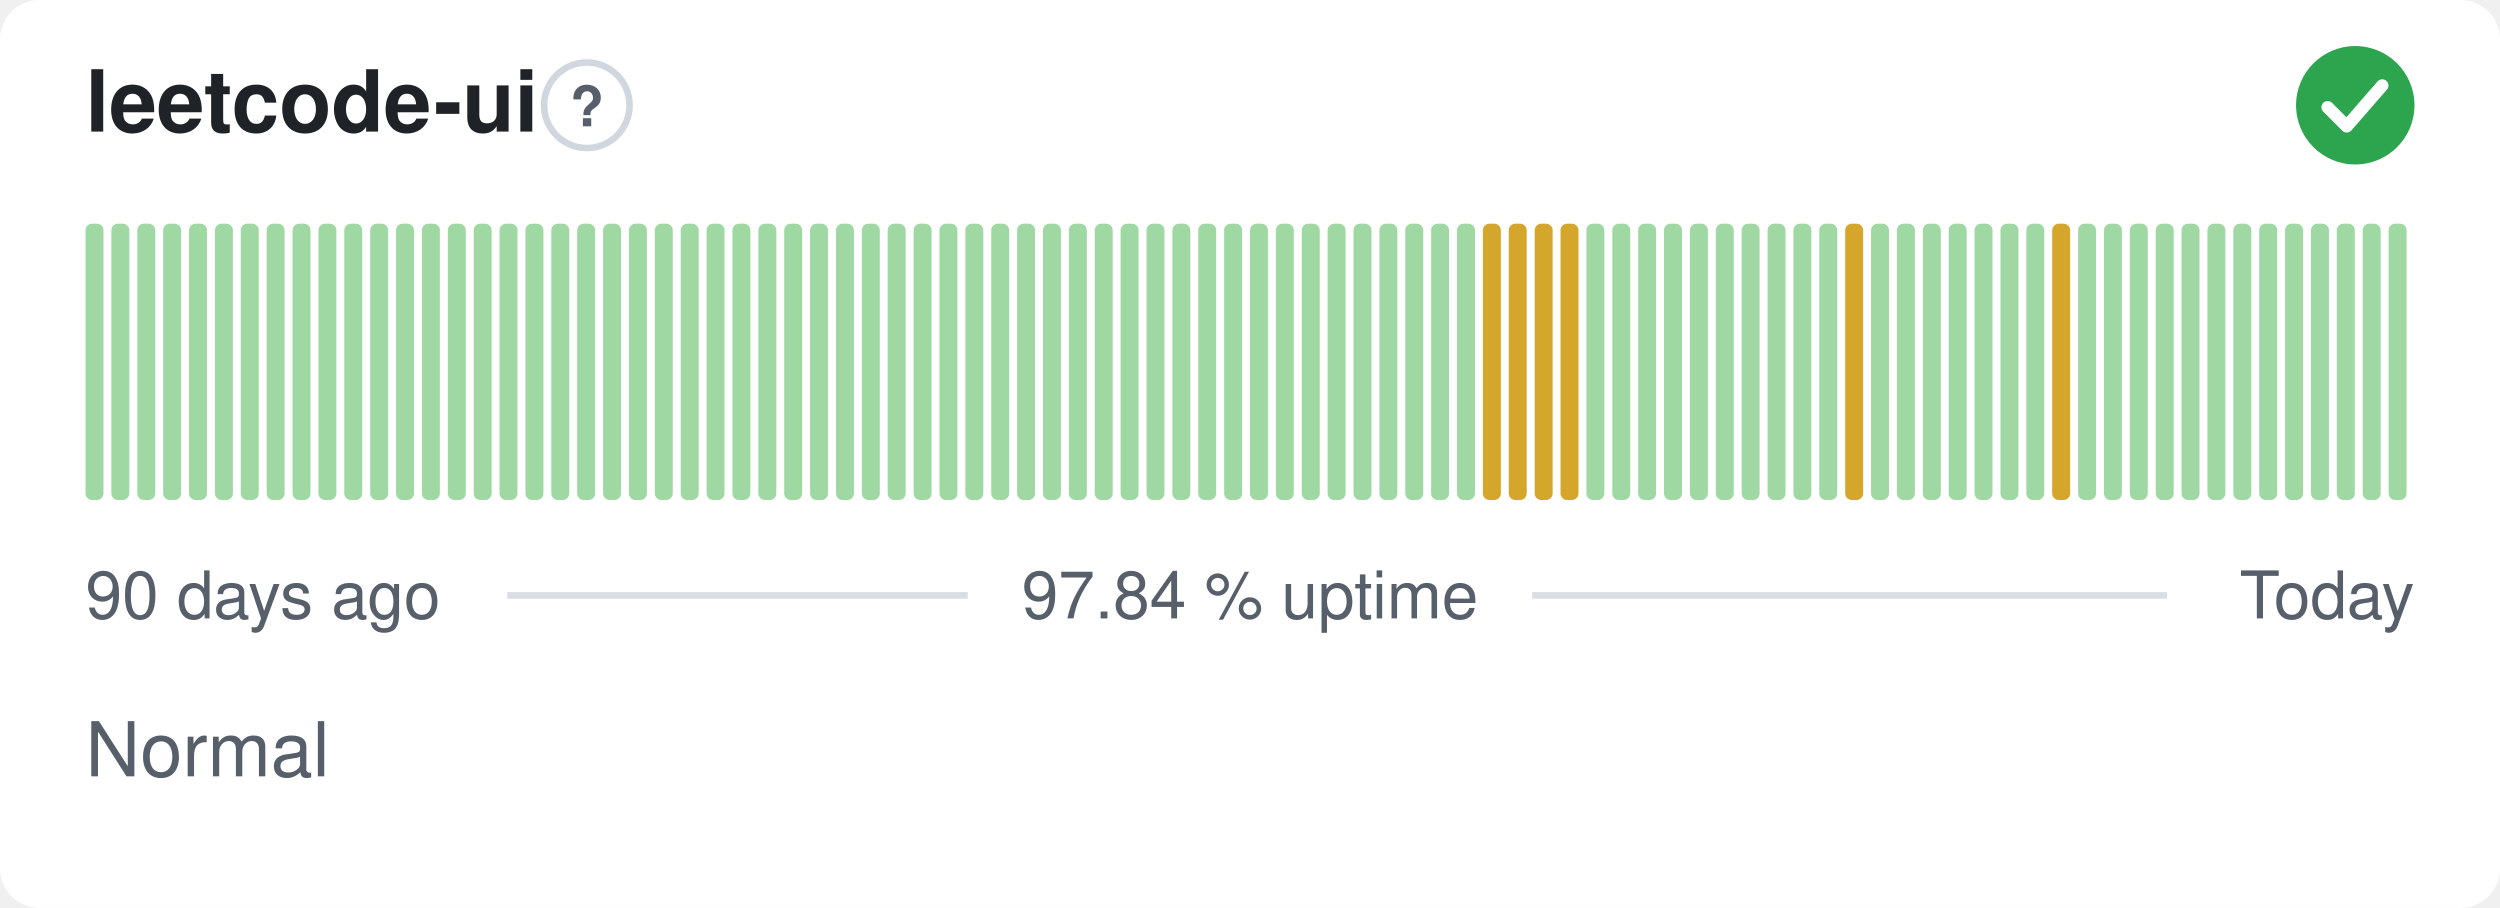
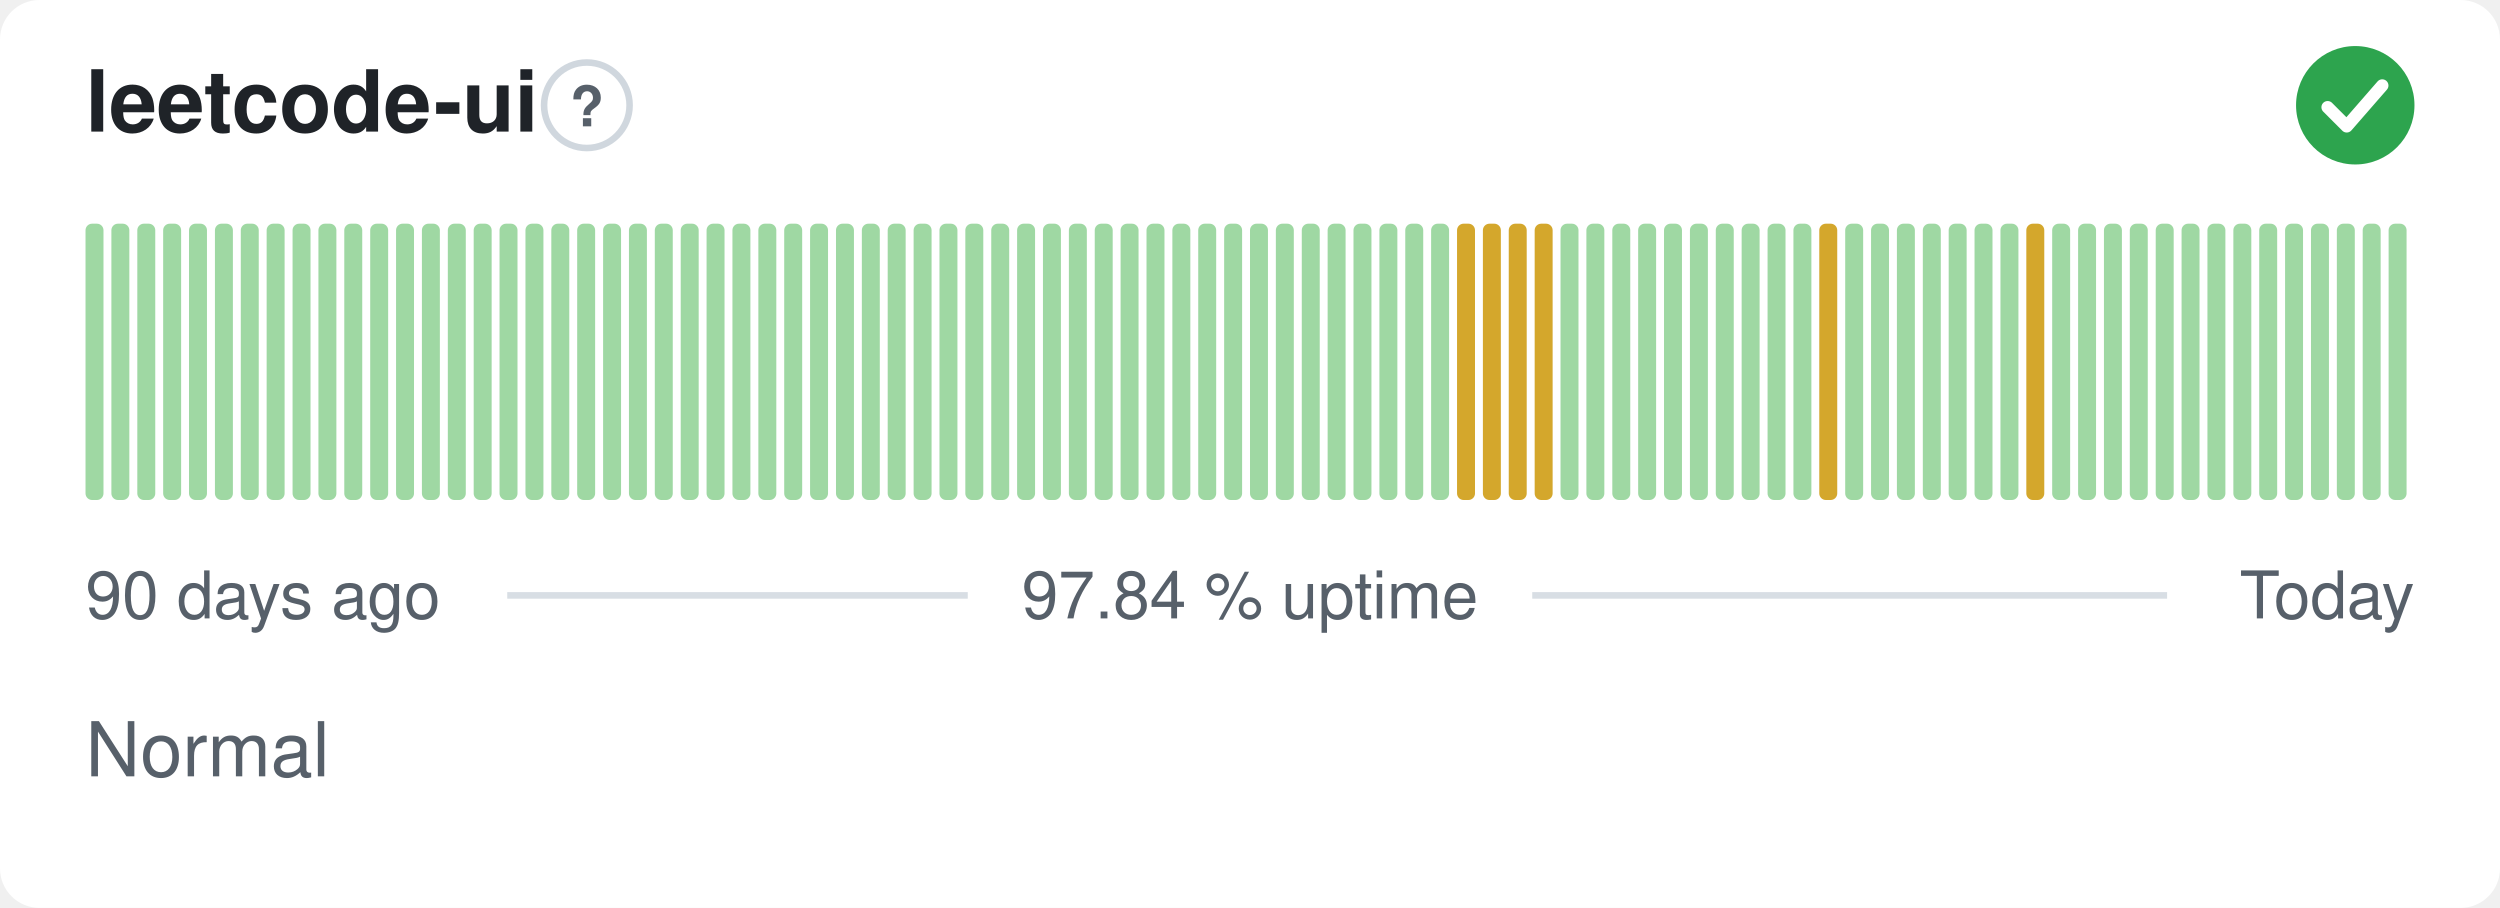
<svg xmlns="http://www.w3.org/2000/svg" width="380" height="138" viewBox="0 0 380 138" role="img" aria-label="leetcode-ui: Normal, 97.84 % uptime over the last 90 days" font-family="-apple-system,BlinkMacSystemFont,'Segoe UI',Helvetica,Arial,sans-serif">
  <style>
    @media (prefers-color-scheme: dark) {
      .bg { fill: #0d1117 }
      .title { fill: #e6edf3 }
      .muted { fill: #8b949e }
      .hint { stroke: #30363d }
      .rule { stroke: #30363d }
      .nodata { fill: #21262d }
    }
  </style>
  <rect class="bg" width="380" height="138" rx="6" fill="#ffffff" />
  <text class="title" x="13" y="20" font-size="13" font-weight="600" fill="#1f2328">leetcode-ui</text>
  <circle class="hint" cx="89.2" cy="16" r="6.5" fill="none" stroke="#d0d7de" stroke-width="1" />
  <text class="muted" x="89.2" y="19.2" text-anchor="middle" font-size="8.5" font-weight="700" fill="#57606a">?</text>
  <circle cx="358" cy="16" r="9" fill="#2da44e" />
  <path d="M353.80 16.30l2.90 2.90 5.40 -6.20" fill="none" stroke="#fff" stroke-width="1.89" stroke-linecap="round" stroke-linejoin="round" />
  <rect x="13.00" y="34.00" width="2.73" height="42.00" rx="1" fill="#9fd8a3" />
  <rect x="16.93" y="34.00" width="2.73" height="42.00" rx="1" fill="#9fd8a3" />
  <rect x="20.87" y="34.00" width="2.73" height="42.00" rx="1" fill="#9fd8a3" />
  <rect x="24.80" y="34.00" width="2.73" height="42.00" rx="1" fill="#9fd8a3" />
  <rect x="28.73" y="34.00" width="2.73" height="42.00" rx="1" fill="#9fd8a3" />
  <rect x="32.67" y="34.00" width="2.73" height="42.00" rx="1" fill="#9fd8a3" />
  <rect x="36.60" y="34.00" width="2.73" height="42.00" rx="1" fill="#9fd8a3" />
  <rect x="40.53" y="34.00" width="2.73" height="42.00" rx="1" fill="#9fd8a3" />
  <rect x="44.47" y="34.00" width="2.73" height="42.00" rx="1" fill="#9fd8a3" />
  <rect x="48.40" y="34.00" width="2.73" height="42.00" rx="1" fill="#9fd8a3" />
  <rect x="52.33" y="34.00" width="2.73" height="42.00" rx="1" fill="#9fd8a3" />
  <rect x="56.27" y="34.00" width="2.73" height="42.00" rx="1" fill="#9fd8a3" />
  <rect x="60.20" y="34.00" width="2.73" height="42.00" rx="1" fill="#9fd8a3" />
  <rect x="64.13" y="34.00" width="2.73" height="42.00" rx="1" fill="#9fd8a3" />
  <rect x="68.07" y="34.00" width="2.73" height="42.00" rx="1" fill="#9fd8a3" />
  <rect x="72.00" y="34.00" width="2.73" height="42.00" rx="1" fill="#9fd8a3" />
  <rect x="75.93" y="34.00" width="2.73" height="42.00" rx="1" fill="#9fd8a3" />
  <rect x="79.87" y="34.00" width="2.73" height="42.00" rx="1" fill="#9fd8a3" />
  <rect x="83.80" y="34.00" width="2.73" height="42.00" rx="1" fill="#9fd8a3" />
  <rect x="87.73" y="34.00" width="2.73" height="42.00" rx="1" fill="#9fd8a3" />
  <rect x="91.67" y="34.00" width="2.73" height="42.00" rx="1" fill="#9fd8a3" />
  <rect x="95.60" y="34.00" width="2.73" height="42.00" rx="1" fill="#9fd8a3" />
  <rect x="99.53" y="34.00" width="2.73" height="42.00" rx="1" fill="#9fd8a3" />
  <rect x="103.47" y="34.00" width="2.73" height="42.00" rx="1" fill="#9fd8a3" />
  <rect x="107.40" y="34.00" width="2.73" height="42.00" rx="1" fill="#9fd8a3" />
  <rect x="111.33" y="34.00" width="2.73" height="42.00" rx="1" fill="#9fd8a3" />
  <rect x="115.27" y="34.00" width="2.73" height="42.00" rx="1" fill="#9fd8a3" />
  <rect x="119.20" y="34.00" width="2.73" height="42.00" rx="1" fill="#9fd8a3" />
  <rect x="123.13" y="34.00" width="2.73" height="42.00" rx="1" fill="#9fd8a3" />
  <rect x="127.07" y="34.00" width="2.73" height="42.00" rx="1" fill="#9fd8a3" />
  <rect x="131.00" y="34.00" width="2.73" height="42.00" rx="1" fill="#9fd8a3" />
  <rect x="134.93" y="34.00" width="2.73" height="42.00" rx="1" fill="#9fd8a3" />
  <rect x="138.87" y="34.00" width="2.73" height="42.00" rx="1" fill="#9fd8a3" />
  <rect x="142.80" y="34.00" width="2.73" height="42.00" rx="1" fill="#9fd8a3" />
  <rect x="146.73" y="34.00" width="2.73" height="42.00" rx="1" fill="#9fd8a3" />
  <rect x="150.67" y="34.00" width="2.73" height="42.00" rx="1" fill="#9fd8a3" />
  <rect x="154.60" y="34.00" width="2.73" height="42.00" rx="1" fill="#9fd8a3" />
  <rect x="158.53" y="34.00" width="2.73" height="42.00" rx="1" fill="#9fd8a3" />
  <rect x="162.47" y="34.00" width="2.73" height="42.00" rx="1" fill="#9fd8a3" />
  <rect x="166.40" y="34.00" width="2.73" height="42.00" rx="1" fill="#9fd8a3" />
  <rect x="170.33" y="34.00" width="2.73" height="42.00" rx="1" fill="#9fd8a3" />
  <rect x="174.27" y="34.00" width="2.73" height="42.00" rx="1" fill="#9fd8a3" />
  <rect x="178.20" y="34.00" width="2.73" height="42.00" rx="1" fill="#9fd8a3" />
  <rect x="182.13" y="34.00" width="2.73" height="42.00" rx="1" fill="#9fd8a3" />
  <rect x="186.07" y="34.00" width="2.73" height="42.00" rx="1" fill="#9fd8a3" />
  <rect x="190.00" y="34.00" width="2.73" height="42.00" rx="1" fill="#9fd8a3" />
  <rect x="193.93" y="34.00" width="2.73" height="42.00" rx="1" fill="#9fd8a3" />
  <rect x="197.87" y="34.00" width="2.73" height="42.00" rx="1" fill="#9fd8a3" />
  <rect x="201.80" y="34.00" width="2.73" height="42.00" rx="1" fill="#9fd8a3" />
  <rect x="205.73" y="34.00" width="2.73" height="42.00" rx="1" fill="#9fd8a3" />
  <rect x="209.67" y="34.00" width="2.73" height="42.00" rx="1" fill="#9fd8a3" />
  <rect x="213.60" y="34.00" width="2.73" height="42.00" rx="1" fill="#9fd8a3" />
  <rect x="217.53" y="34.00" width="2.73" height="42.00" rx="1" fill="#9fd8a3" />
-   <rect x="221.47" y="34.00" width="2.73" height="42.00" rx="1" fill="#9fd8a3" />
+   <rect x="221.47" y="34.00" width="2.73" height="42.00" rx="1" fill="#d4a72c" />
  <rect x="225.40" y="34.00" width="2.73" height="42.00" rx="1" fill="#d4a72c" />
  <rect x="229.33" y="34.00" width="2.73" height="42.00" rx="1" fill="#d4a72c" />
  <rect x="233.27" y="34.00" width="2.73" height="42.00" rx="1" fill="#d4a72c" />
-   <rect x="237.20" y="34.00" width="2.73" height="42.00" rx="1" fill="#d4a72c" />
+   <rect x="237.20" y="34.00" width="2.73" height="42.00" rx="1" fill="#9fd8a3" />
  <rect x="241.13" y="34.00" width="2.73" height="42.00" rx="1" fill="#9fd8a3" />
  <rect x="245.07" y="34.00" width="2.73" height="42.00" rx="1" fill="#9fd8a3" />
  <rect x="249.00" y="34.00" width="2.73" height="42.00" rx="1" fill="#9fd8a3" />
  <rect x="252.93" y="34.00" width="2.73" height="42.00" rx="1" fill="#9fd8a3" />
  <rect x="256.87" y="34.00" width="2.73" height="42.00" rx="1" fill="#9fd8a3" />
  <rect x="260.80" y="34.00" width="2.73" height="42.00" rx="1" fill="#9fd8a3" />
  <rect x="264.73" y="34.00" width="2.73" height="42.00" rx="1" fill="#9fd8a3" />
  <rect x="268.67" y="34.00" width="2.73" height="42.00" rx="1" fill="#9fd8a3" />
  <rect x="272.60" y="34.00" width="2.73" height="42.00" rx="1" fill="#9fd8a3" />
-   <rect x="276.53" y="34.00" width="2.73" height="42.00" rx="1" fill="#9fd8a3" />
-   <rect x="280.47" y="34.00" width="2.73" height="42.00" rx="1" fill="#d4a72c" />
+   <rect x="276.53" y="34.00" width="2.73" height="42.00" rx="1" fill="#d4a72c" />
+   <rect x="280.47" y="34.00" width="2.73" height="42.00" rx="1" fill="#9fd8a3" />
  <rect x="284.40" y="34.00" width="2.73" height="42.00" rx="1" fill="#9fd8a3" />
  <rect x="288.33" y="34.00" width="2.73" height="42.00" rx="1" fill="#9fd8a3" />
  <rect x="292.27" y="34.00" width="2.73" height="42.00" rx="1" fill="#9fd8a3" />
  <rect x="296.20" y="34.00" width="2.73" height="42.00" rx="1" fill="#9fd8a3" />
  <rect x="300.13" y="34.00" width="2.73" height="42.00" rx="1" fill="#9fd8a3" />
  <rect x="304.07" y="34.00" width="2.73" height="42.00" rx="1" fill="#9fd8a3" />
-   <rect x="308.00" y="34.00" width="2.73" height="42.00" rx="1" fill="#9fd8a3" />
-   <rect x="311.93" y="34.00" width="2.73" height="42.00" rx="1" fill="#d4a72c" />
+   <rect x="308.00" y="34.00" width="2.73" height="42.00" rx="1" fill="#d4a72c" />
+   <rect x="311.93" y="34.00" width="2.73" height="42.00" rx="1" fill="#9fd8a3" />
  <rect x="315.87" y="34.00" width="2.73" height="42.00" rx="1" fill="#9fd8a3" />
  <rect x="319.80" y="34.00" width="2.73" height="42.00" rx="1" fill="#9fd8a3" />
  <rect x="323.73" y="34.00" width="2.73" height="42.00" rx="1" fill="#9fd8a3" />
  <rect x="327.67" y="34.00" width="2.73" height="42.00" rx="1" fill="#9fd8a3" />
  <rect x="331.60" y="34.00" width="2.73" height="42.00" rx="1" fill="#9fd8a3" />
  <rect x="335.53" y="34.00" width="2.73" height="42.00" rx="1" fill="#9fd8a3" />
  <rect x="339.47" y="34.00" width="2.73" height="42.00" rx="1" fill="#9fd8a3" />
  <rect x="343.40" y="34.00" width="2.73" height="42.00" rx="1" fill="#9fd8a3" />
  <rect x="347.33" y="34.00" width="2.73" height="42.00" rx="1" fill="#9fd8a3" />
  <rect x="351.27" y="34.00" width="2.73" height="42.00" rx="1" fill="#9fd8a3" />
  <rect x="355.20" y="34.00" width="2.73" height="42.00" rx="1" fill="#9fd8a3" />
  <rect x="359.13" y="34.00" width="2.73" height="42.00" rx="1" fill="#9fd8a3" />
  <rect x="363.07" y="34.00" width="2.73" height="42.00" rx="1" fill="#9fd8a3" />
  <text class="muted" x="13" y="94" font-size="10" fill="#57606a">90 days ago</text>
  <text class="muted" x="190" y="94" text-anchor="middle" font-size="10" fill="#57606a">97.84 % uptime</text>
  <text class="muted" x="367" y="94" text-anchor="end" font-size="10" fill="#57606a">Today</text>
  <line class="rule" x1="77.1" y1="90.5" x2="147.1" y2="90.5" stroke="#d8dee4" stroke-width="1" />
  <line class="rule" x1="232.9" y1="90.5" x2="329.4" y2="90.5" stroke="#d8dee4" stroke-width="1" />
  <text class="muted" x="13" y="118" font-size="11.5" fill="#57606a">Normal</text>
</svg>
